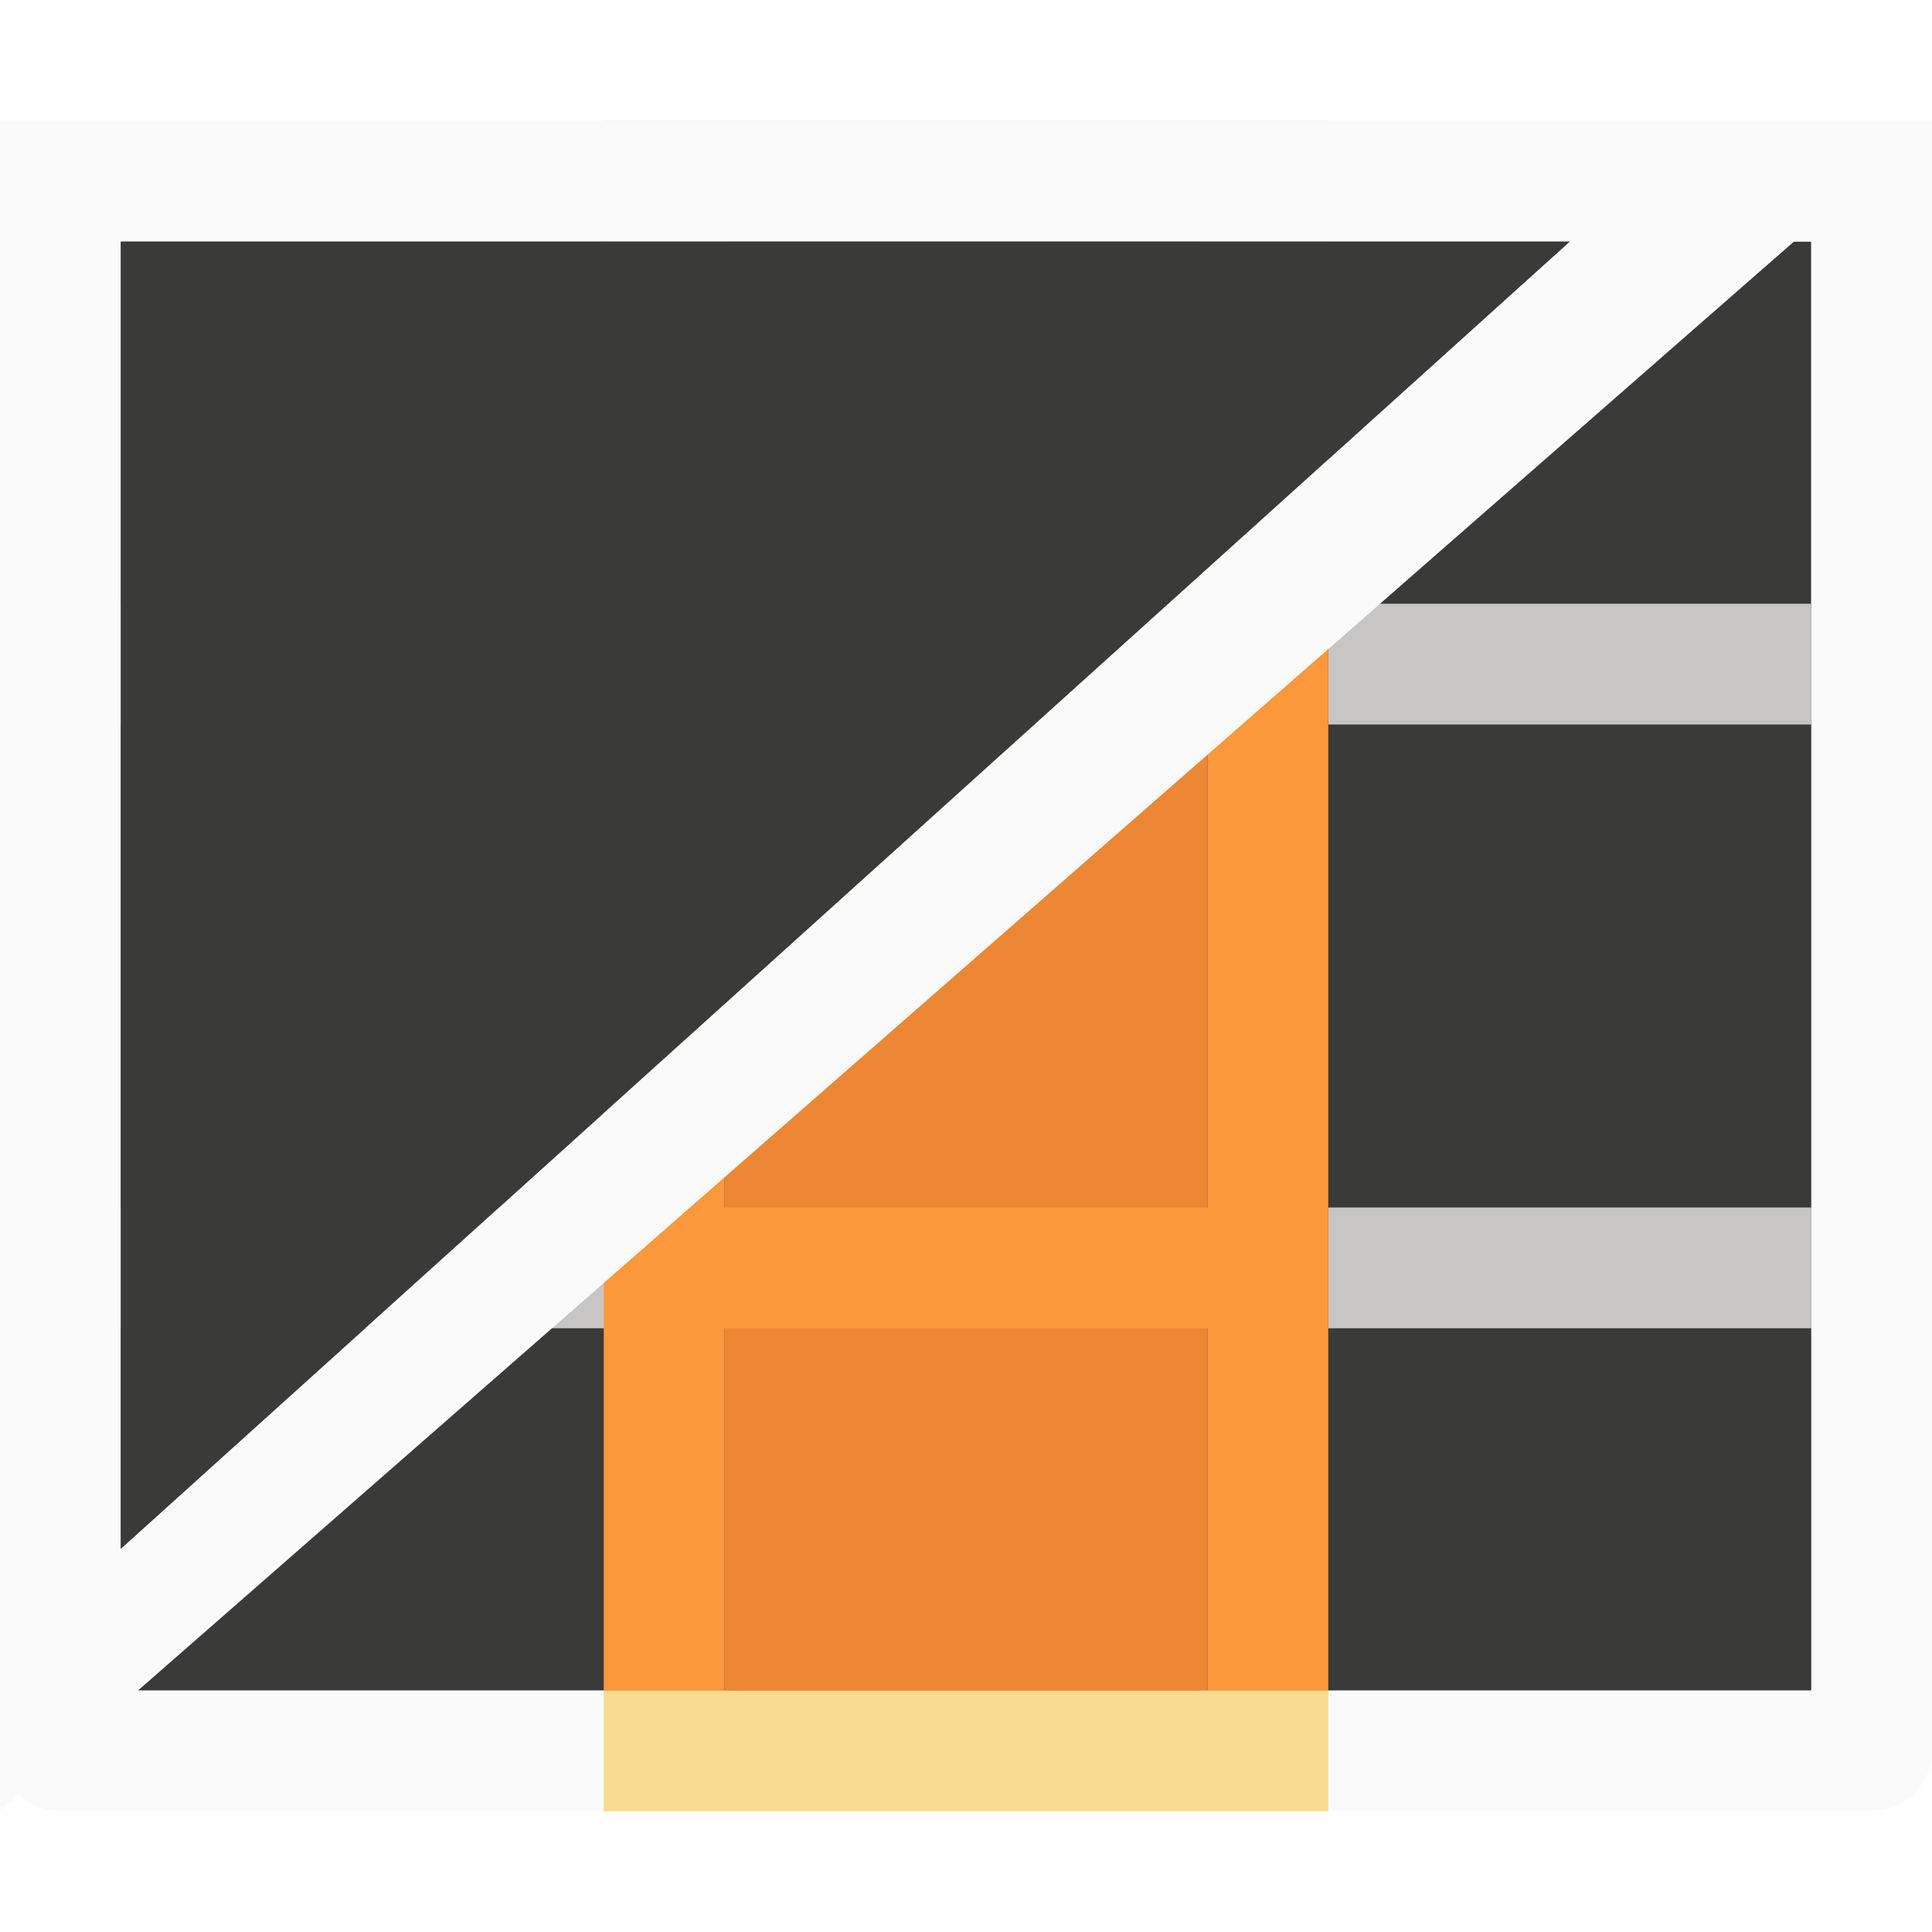
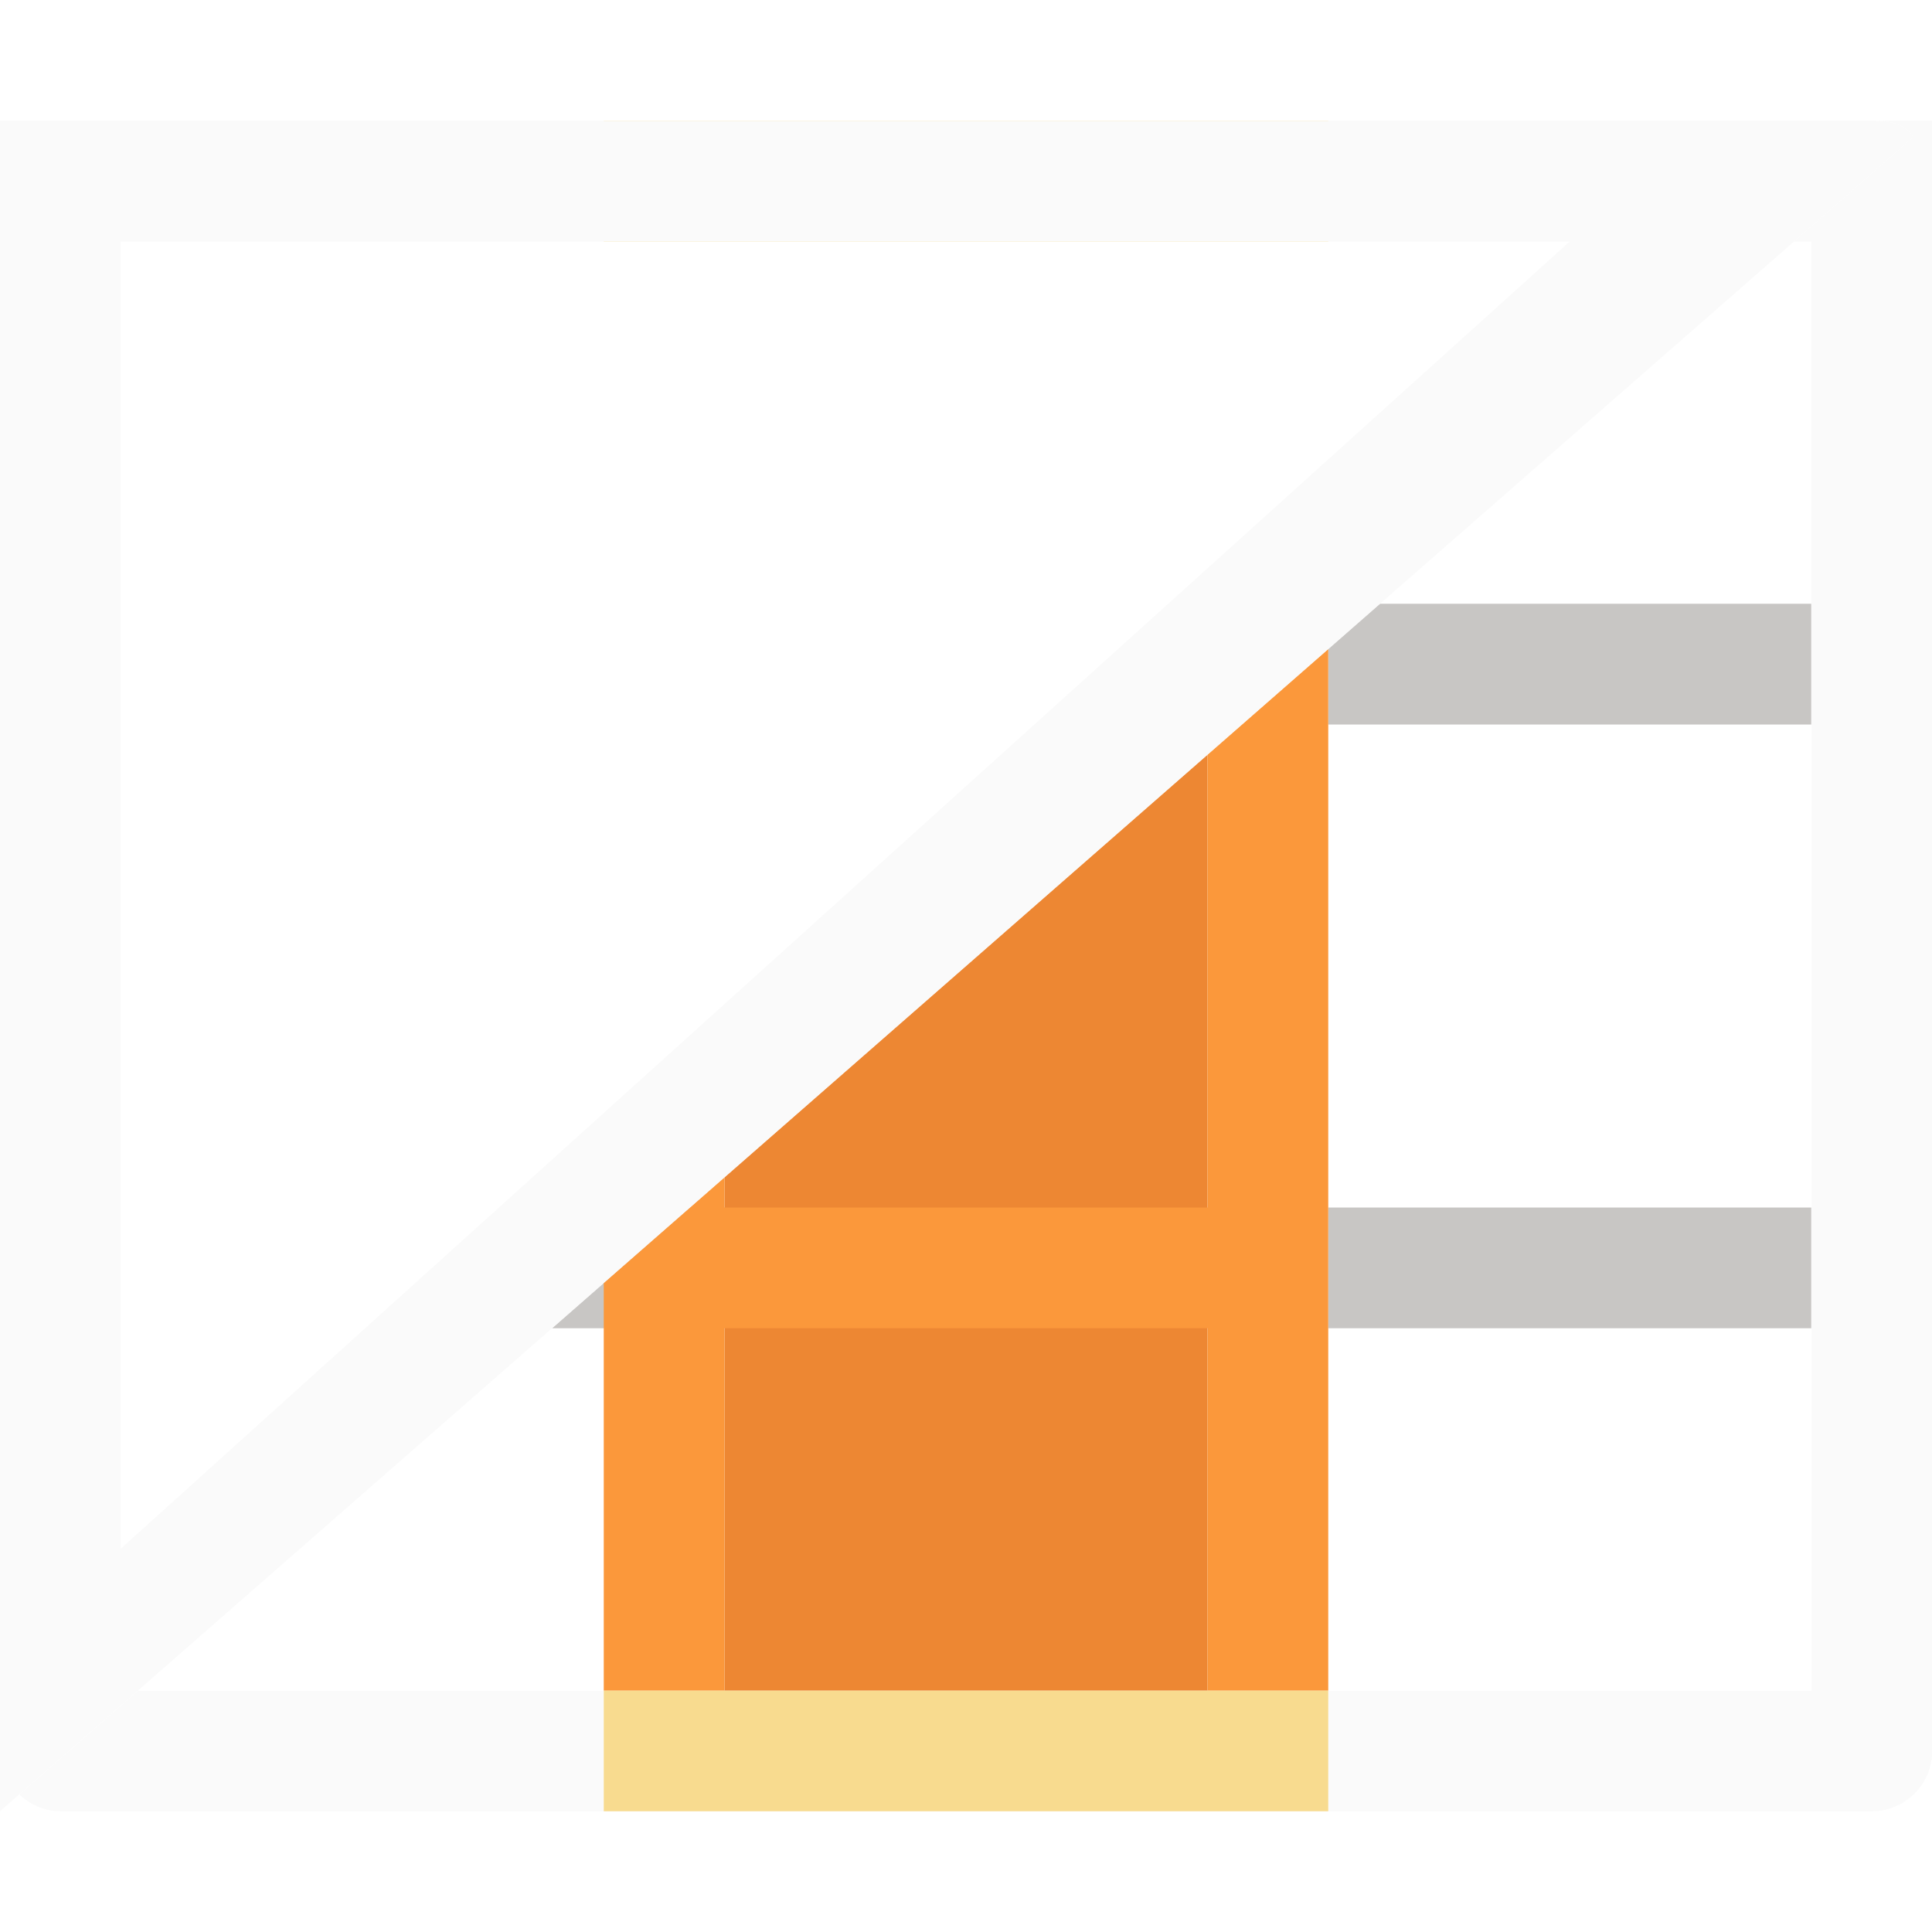
- <svg xmlns="http://www.w3.org/2000/svg" viewBox="0 0 16 16">/&amp;amp;amp;gt;<path d="m1 2v12h14v-12z" fill="#3a3a38" />
-   <path d="m0 1v4 9.5c-0.0.276.224.5.5.5h15c.276 0.0.5-.224.5-.5v-9.5-4zm1 1h4 1 4 1 4v3h.002v9.002h-14.004v-9.002h.002z" fill="#fafafa" />
+ <svg xmlns="http://www.w3.org/2000/svg" viewBox="0 0 16 16">/&amp;amp;amp;amp;gt;<path d="m15.5 1c.088 0 .264-0.0.346.135l-.988.865h.143v3h.002v9.002h-13.861l-.982.859c.09.085.209.139.342.139h15c.276 0.0.5-.224.5-.5v-9.5-4z" fill="#fafafa" />
  <path d="m11 1h-6v1h1 4 1zm0 13h-1-4-1v1h6z" fill="#f8db8f" />
-   <path d="m1 11h4 1v-1h-1-4zm0-5h4 1v-1h-1-4zm10 5h4v-1h-4zm0-5h4v-1h-4z" fill="#c8c6c4" />
-   <path d="m10 2v12h-4v-12z" fill="#ed8733" />
-   <path d="m11 2h-1v3h-4v-3h-1v12h1v-3h4v3h1zm-1 4v4h-4v-4z" fill="#fb983b" />
+   <path d="m11.428 5-.428.375v.625h4v-1zm-5.713 5-1.143 1h.428 1v-1zm5.285 0v1h4v-1z" fill="#c8c6c4" />
+   <path d="m10 6.25-4 3.5v4.25h4z" fill="#ed8733" />
+   <path d="m11 5.375-1 .875v3.75h-4v-.25l-1 .875v3.375h1v-3h4v3h1z" fill="#fb983b" />
  <path d="m0 1v14l15.846-13.865c-.081-.135-.258-.135-.346-.135zm1 1h12l-12 10.826z" fill="#fafafa" />
-   <path d="m1 2 12 0-12 10.826z" fill="#3a3a38" />
</svg>
